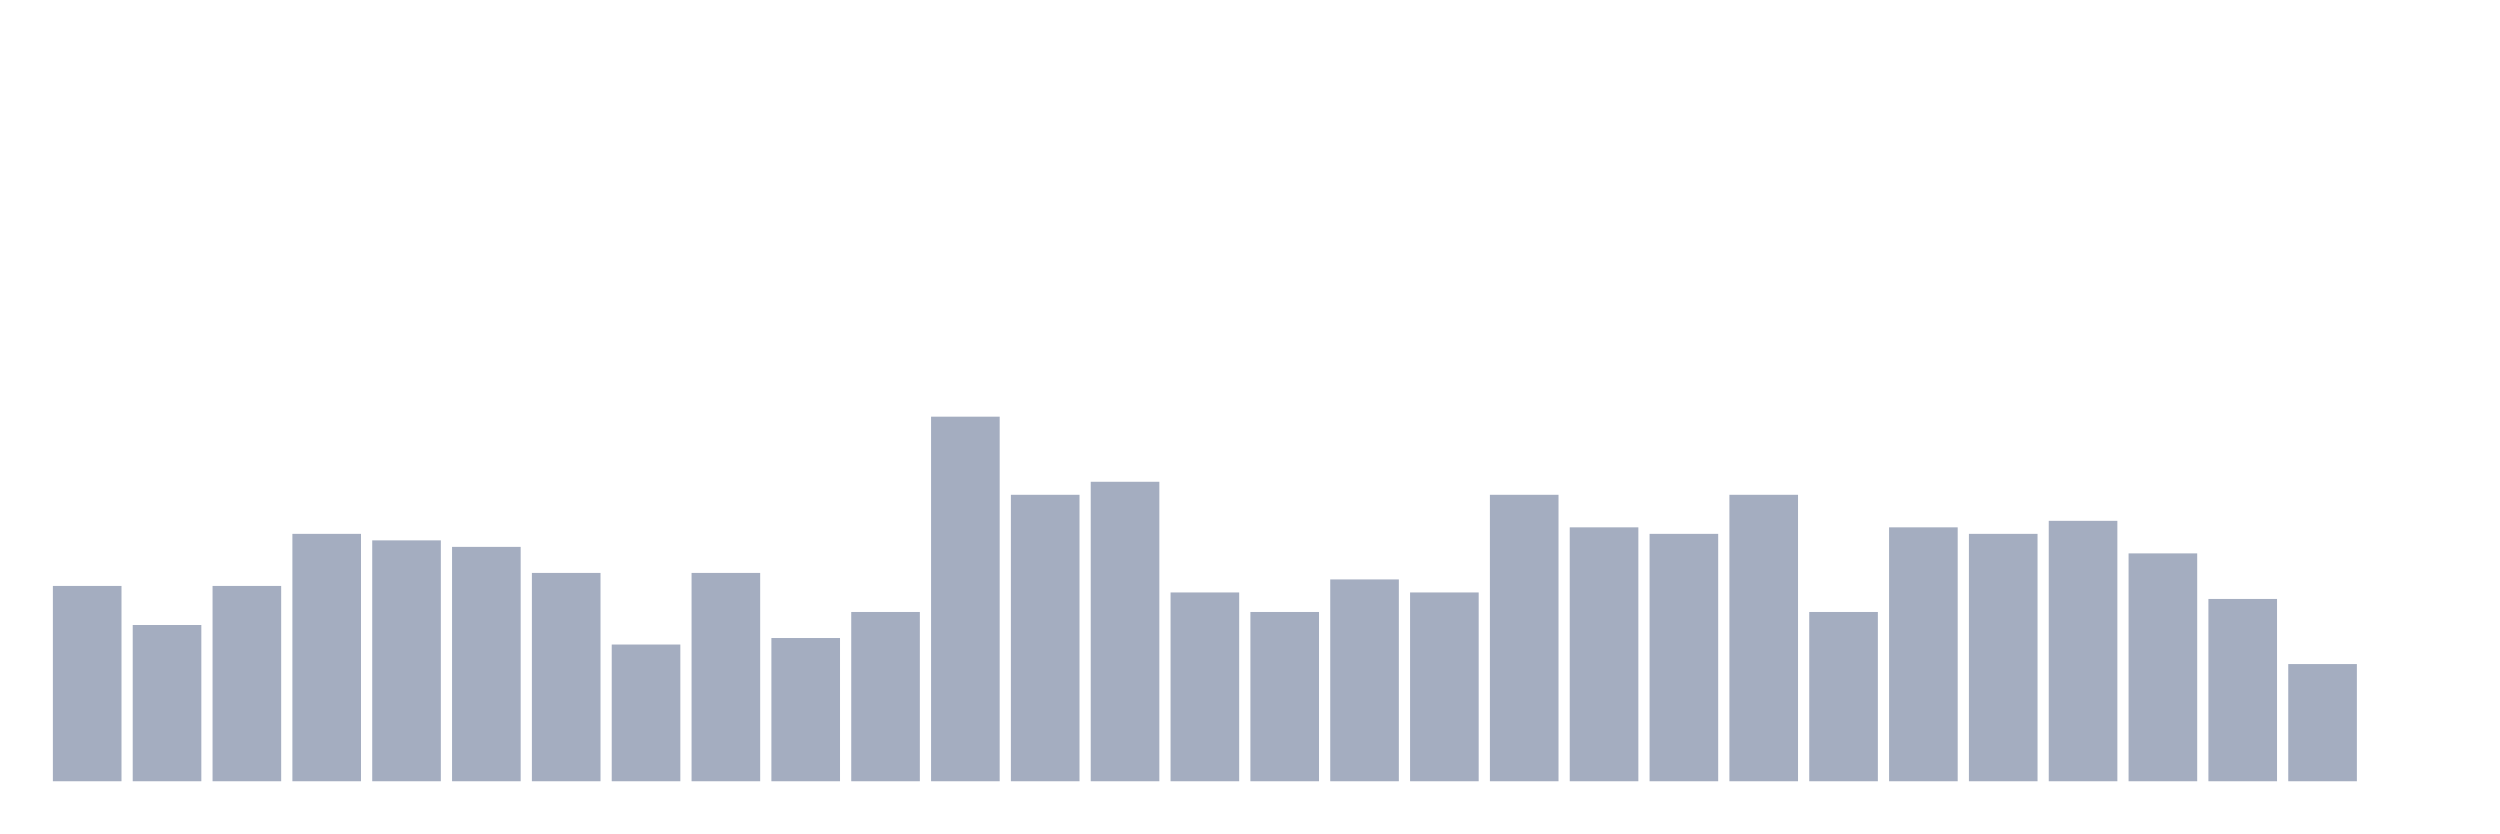
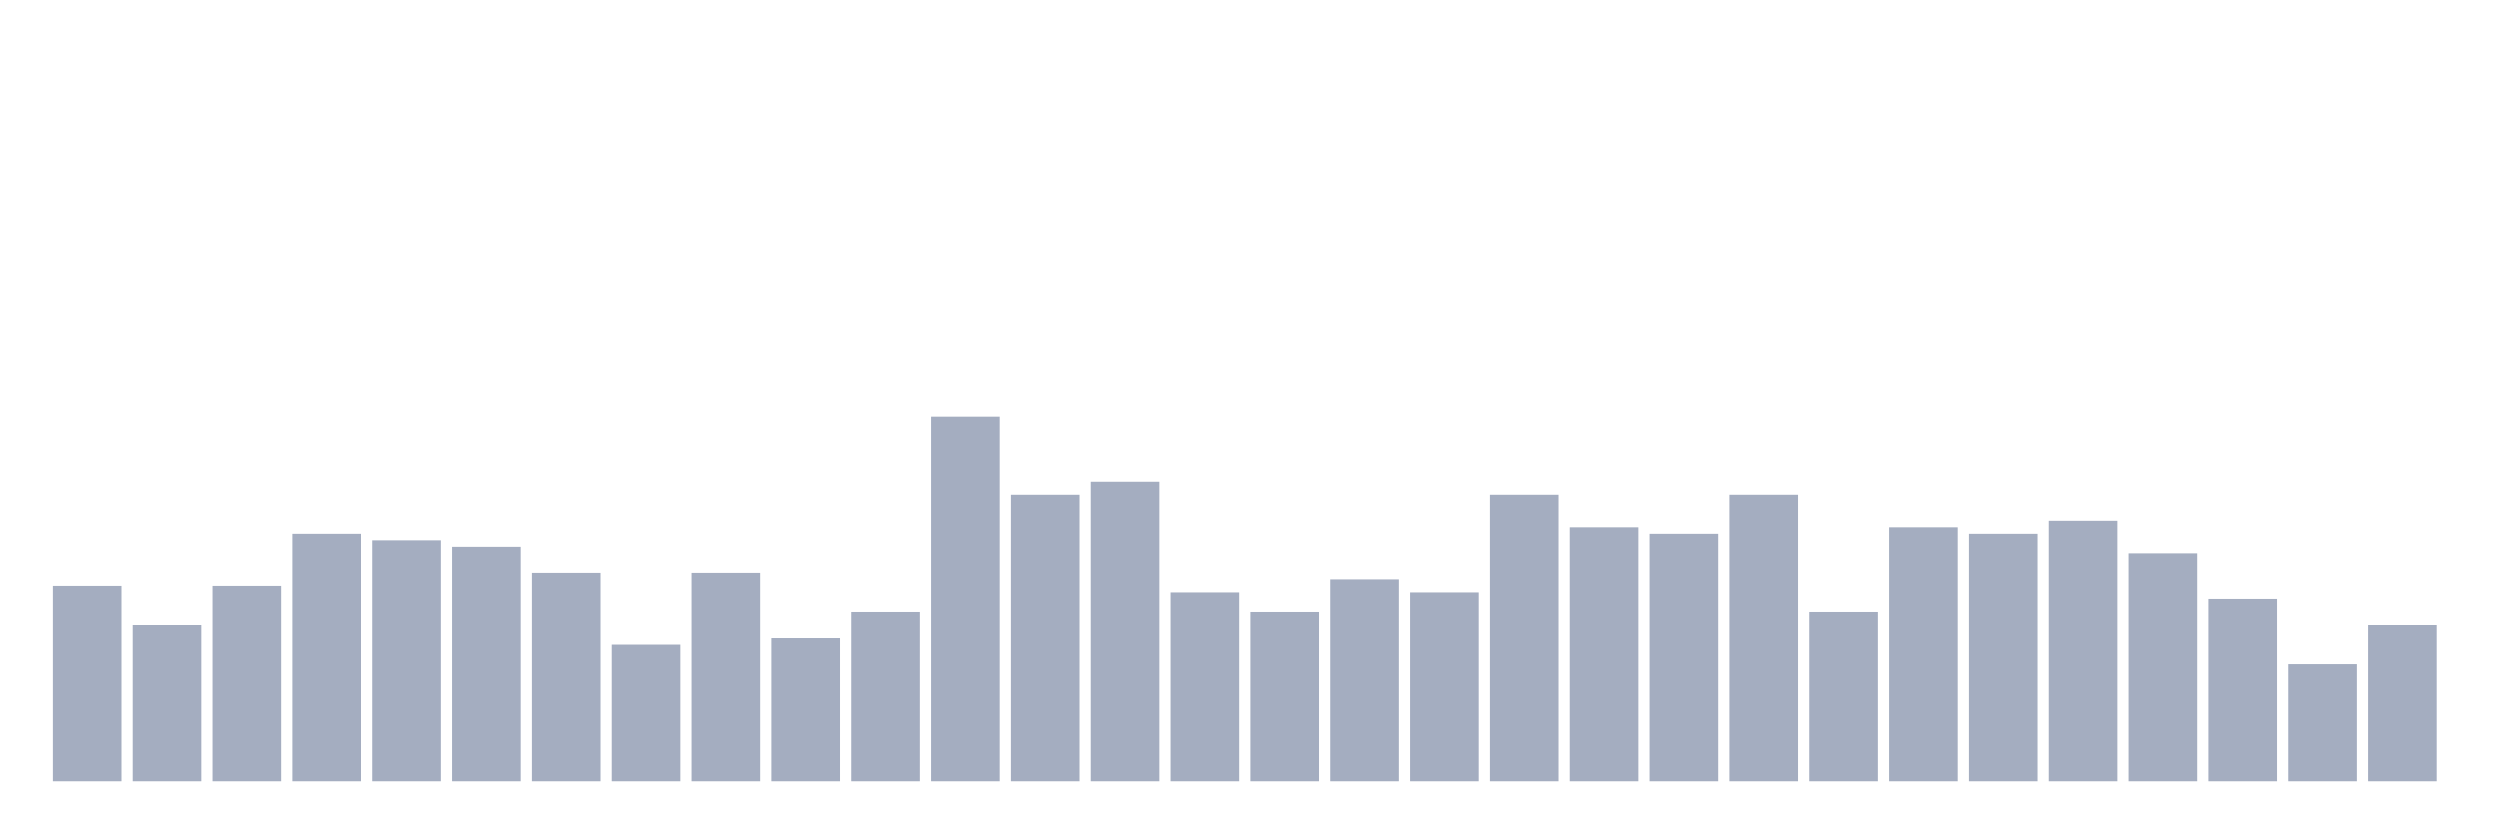
<svg xmlns="http://www.w3.org/2000/svg" viewBox="0 0 480 160">
  <g transform="translate(10,10)">
    <rect class="bar" x="0.153" width="13.175" y="102.5" height="37.5" fill="rgb(164,173,192)" />
    <rect class="bar" x="15.482" width="13.175" y="110" height="30" fill="rgb(164,173,192)" />
    <rect class="bar" x="30.81" width="13.175" y="102.5" height="37.5" fill="rgb(164,173,192)" />
    <rect class="bar" x="46.138" width="13.175" y="92.5" height="47.5" fill="rgb(164,173,192)" />
    <rect class="bar" x="61.466" width="13.175" y="93.75" height="46.25" fill="rgb(164,173,192)" />
    <rect class="bar" x="76.794" width="13.175" y="95" height="45" fill="rgb(164,173,192)" />
    <rect class="bar" x="92.123" width="13.175" y="100" height="40" fill="rgb(164,173,192)" />
    <rect class="bar" x="107.451" width="13.175" y="113.75" height="26.25" fill="rgb(164,173,192)" />
    <rect class="bar" x="122.779" width="13.175" y="100" height="40" fill="rgb(164,173,192)" />
    <rect class="bar" x="138.107" width="13.175" y="112.5" height="27.5" fill="rgb(164,173,192)" />
    <rect class="bar" x="153.436" width="13.175" y="107.5" height="32.5" fill="rgb(164,173,192)" />
    <rect class="bar" x="168.764" width="13.175" y="70" height="70" fill="rgb(164,173,192)" />
    <rect class="bar" x="184.092" width="13.175" y="85" height="55" fill="rgb(164,173,192)" />
    <rect class="bar" x="199.42" width="13.175" y="82.5" height="57.5" fill="rgb(164,173,192)" />
    <rect class="bar" x="214.748" width="13.175" y="103.75" height="36.25" fill="rgb(164,173,192)" />
    <rect class="bar" x="230.077" width="13.175" y="107.5" height="32.5" fill="rgb(164,173,192)" />
    <rect class="bar" x="245.405" width="13.175" y="101.25" height="38.75" fill="rgb(164,173,192)" />
    <rect class="bar" x="260.733" width="13.175" y="103.75" height="36.25" fill="rgb(164,173,192)" />
    <rect class="bar" x="276.061" width="13.175" y="85" height="55" fill="rgb(164,173,192)" />
    <rect class="bar" x="291.39" width="13.175" y="91.25" height="48.75" fill="rgb(164,173,192)" />
    <rect class="bar" x="306.718" width="13.175" y="92.5" height="47.5" fill="rgb(164,173,192)" />
    <rect class="bar" x="322.046" width="13.175" y="85" height="55" fill="rgb(164,173,192)" />
    <rect class="bar" x="337.374" width="13.175" y="107.5" height="32.5" fill="rgb(164,173,192)" />
    <rect class="bar" x="352.702" width="13.175" y="91.25" height="48.75" fill="rgb(164,173,192)" />
    <rect class="bar" x="368.031" width="13.175" y="92.5" height="47.5" fill="rgb(164,173,192)" />
    <rect class="bar" x="383.359" width="13.175" y="90" height="50" fill="rgb(164,173,192)" />
    <rect class="bar" x="398.687" width="13.175" y="96.25" height="43.75" fill="rgb(164,173,192)" />
    <rect class="bar" x="414.015" width="13.175" y="105" height="35" fill="rgb(164,173,192)" />
    <rect class="bar" x="429.344" width="13.175" y="117.5" height="22.5" fill="rgb(164,173,192)" />
-     <rect class="bar" x="444.672" width="13.175" y="140" height="0" fill="rgb(164,173,192)" />
+     <rect class="bar" x="444.672" width="13.175" y="110" height="30" fill="rgb(164,173,192)" />
  </g>
</svg>
